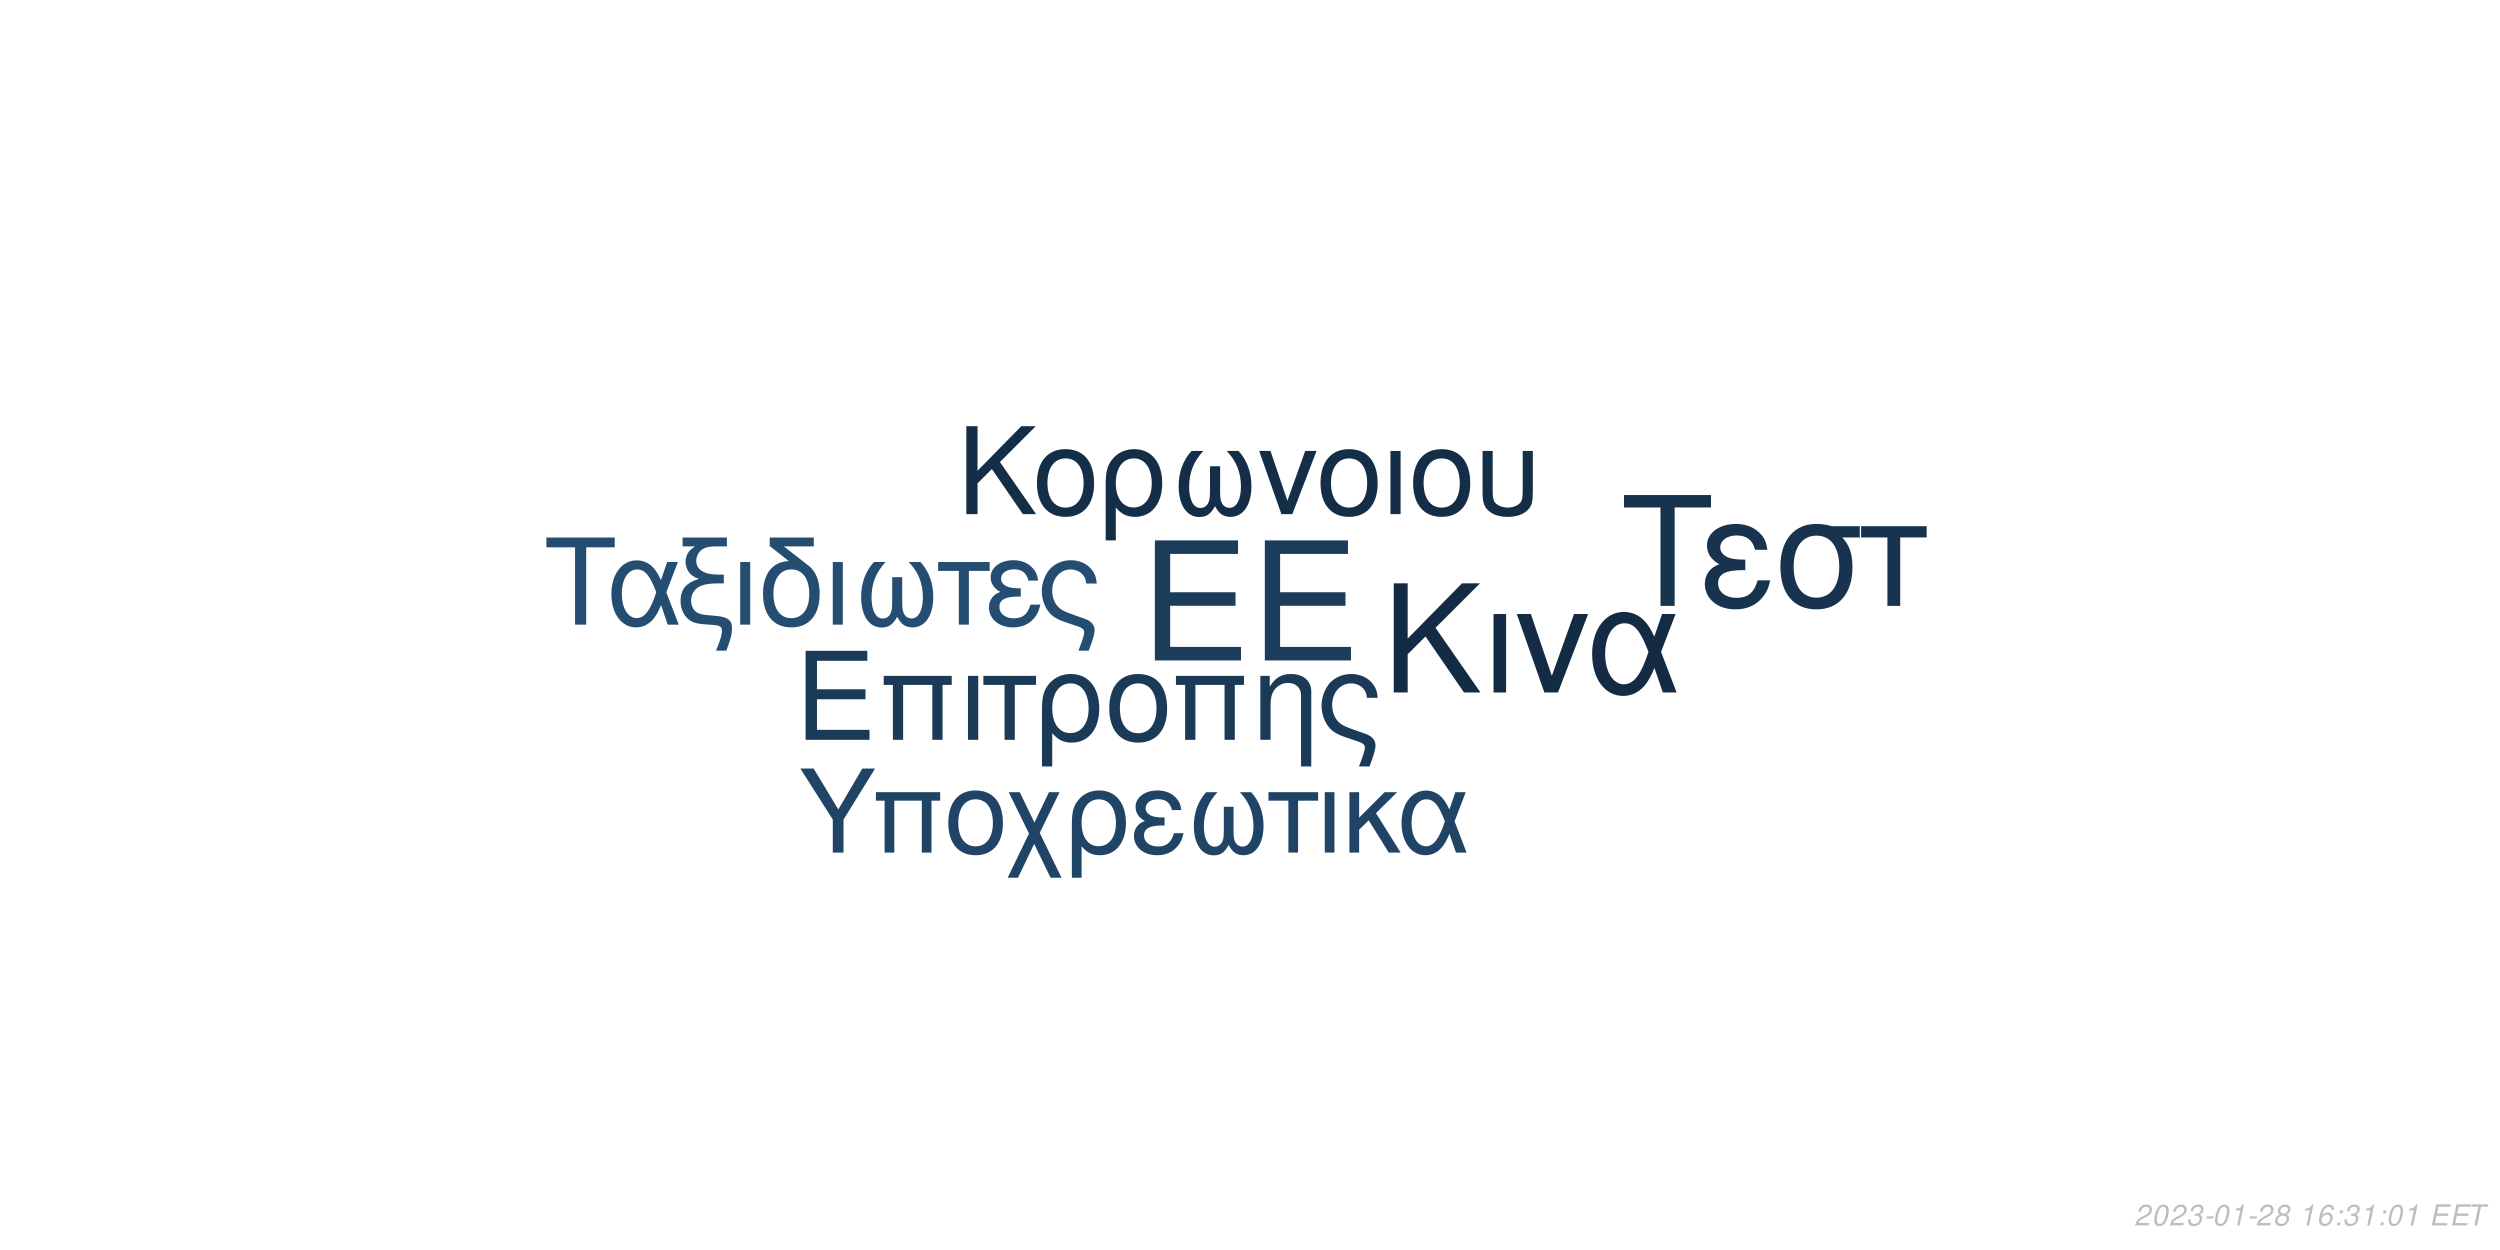
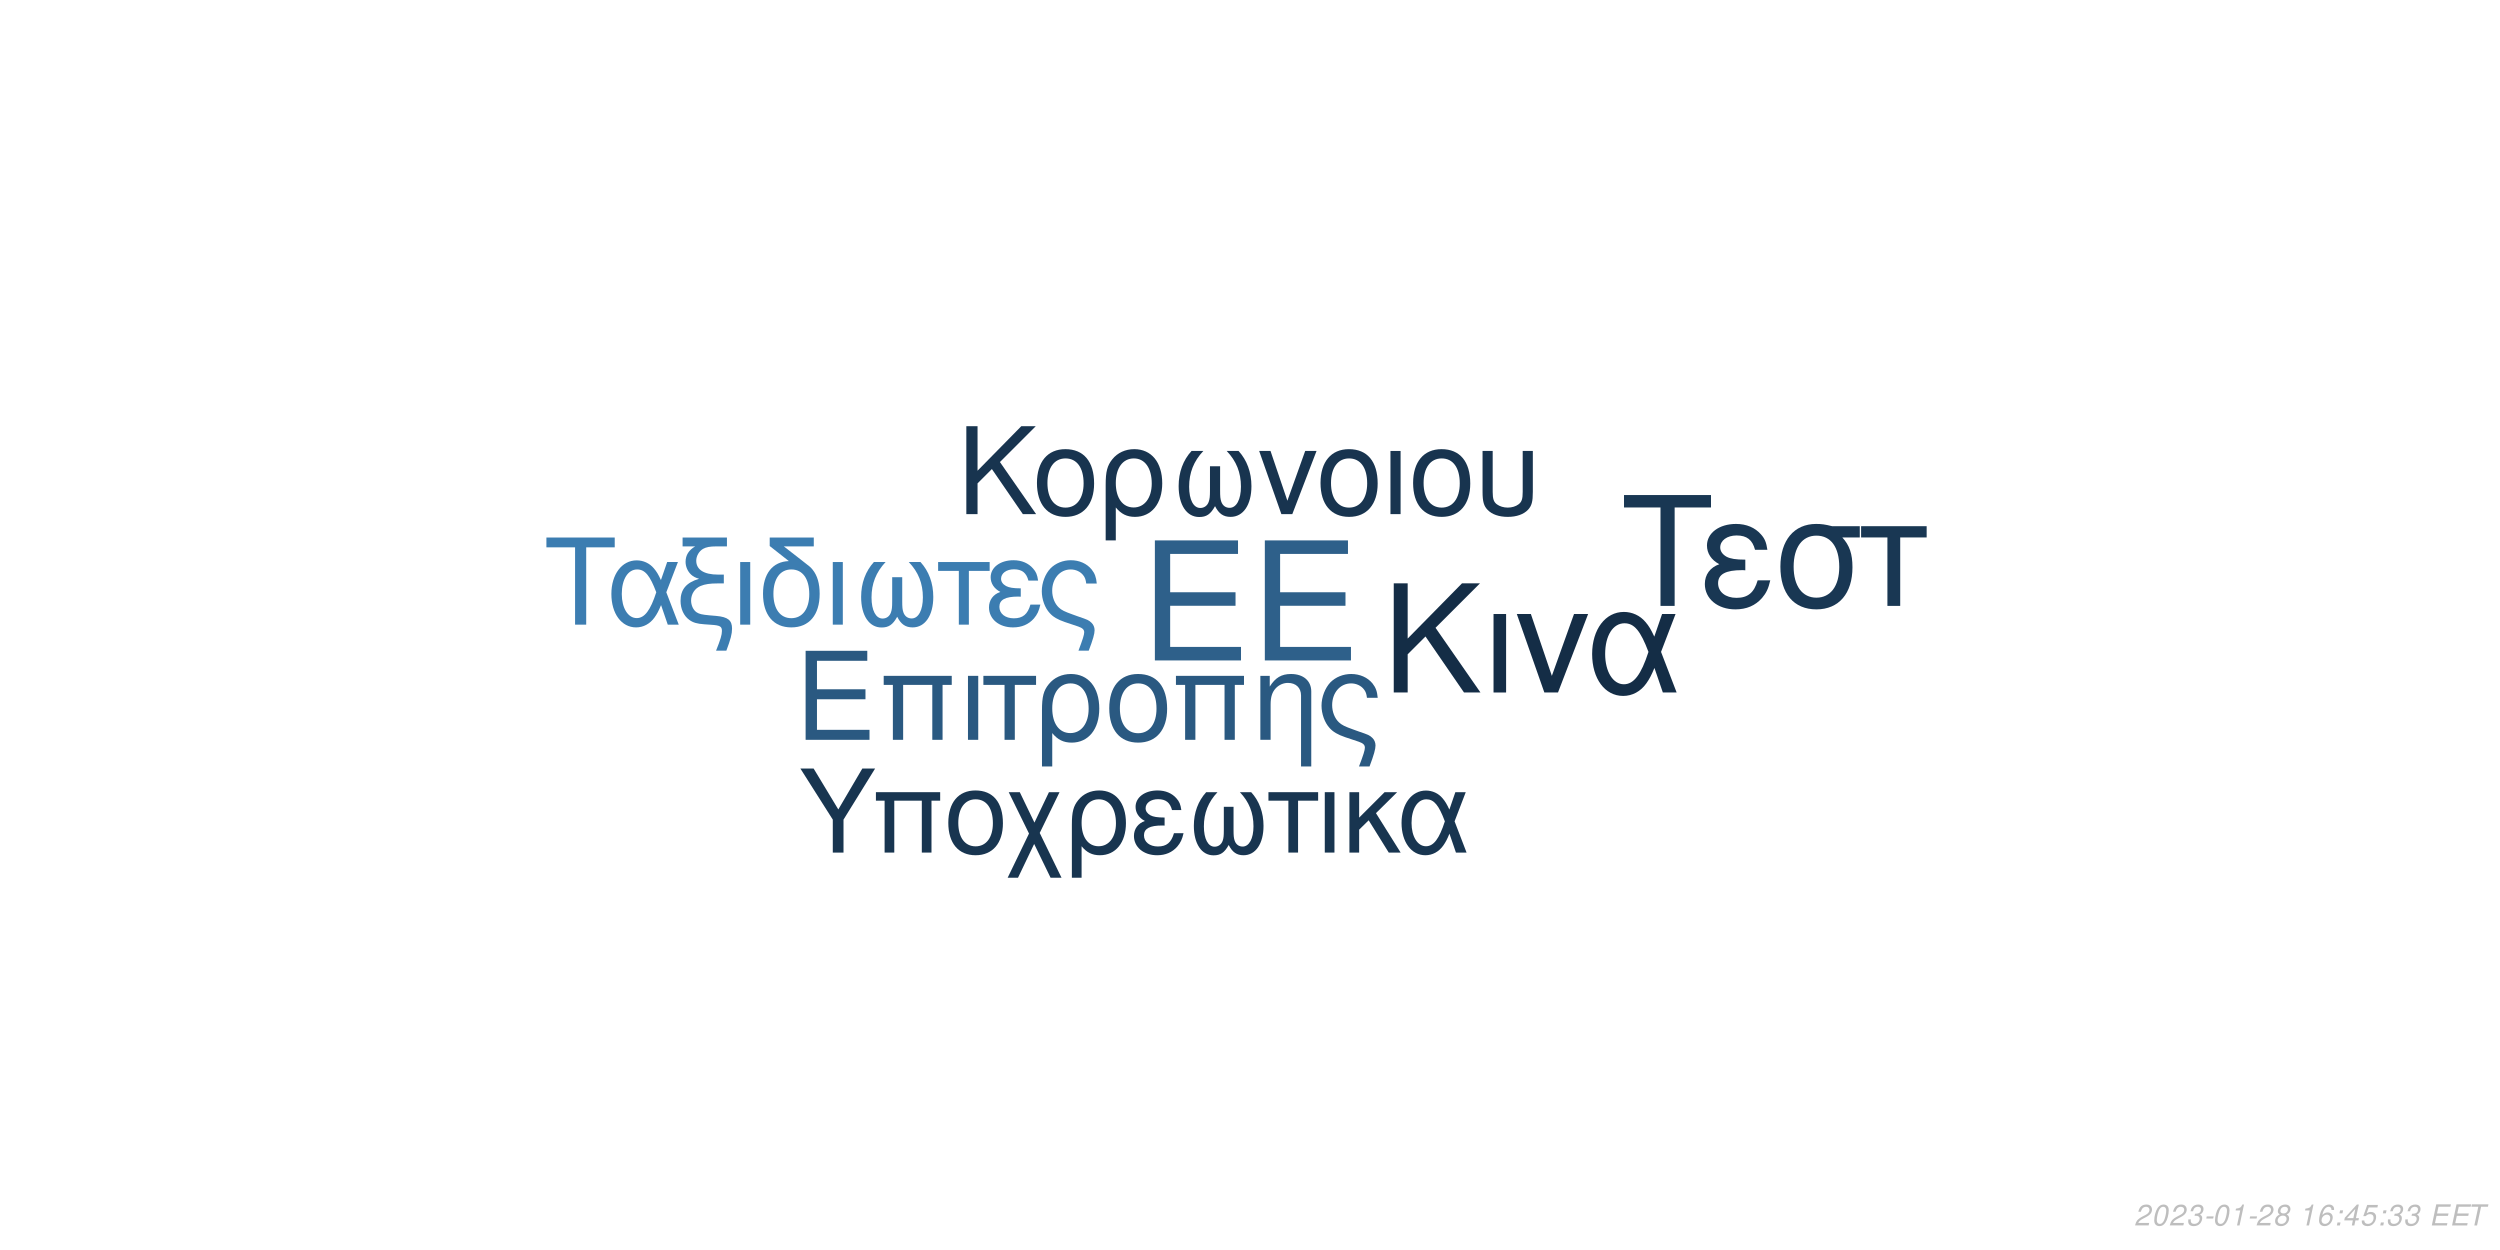
<svg xmlns="http://www.w3.org/2000/svg" xmlns:xlink="http://www.w3.org/1999/xlink" width="864pt" height="432pt" viewBox="0 0 864 432" version="1.1">
  <defs>
    <g>
      <symbol overflow="visible" id="glyph0-0">
        <path style="stroke:none;" d="" />
      </symbol>
      <symbol overflow="visible" id="glyph0-1">
        <path style="stroke:none;" d="M 10.406 -18.891 L 33 -18.891 L 33 -23.562 L 10.406 -23.562 L 10.406 -36.812 L 33.859 -36.812 L 33.859 -41.484 L 5.125 -41.484 L 5.125 0 L 34.891 0 L 34.891 -4.672 L 10.406 -4.672 Z M 10.406 -18.891 " />
      </symbol>
      <symbol overflow="visible" id="glyph1-0">
        <path style="stroke:none;" d="" />
      </symbol>
      <symbol overflow="visible" id="glyph1-1">
        <path style="stroke:none;" d="M 7.719 -14.016 L 24.484 -14.016 L 24.484 -17.469 L 7.719 -17.469 L 7.719 -27.312 L 25.109 -27.312 L 25.109 -30.766 L 3.797 -30.766 L 3.797 0 L 25.875 0 L 25.875 -3.453 L 7.719 -3.453 Z M 7.719 -14.016 " />
      </symbol>
      <symbol overflow="visible" id="glyph1-2">
        <path style="stroke:none;" d="M 26.297 -22.109 L 2.781 -22.109 L 2.781 -18.984 L 5.953 -18.984 L 5.953 0 L 9.5 0 L 9.5 -18.984 L 19.578 -18.984 L 19.578 0 L 23.125 0 L 23.125 -18.984 L 26.297 -18.984 Z M 26.297 -22.109 " />
      </symbol>
      <symbol overflow="visible" id="glyph1-3">
        <path style="stroke:none;" d="M 2.906 0 L 6.453 0 L 6.453 -22.109 L 2.906 -22.109 Z M 2.906 0 " />
      </symbol>
      <symbol overflow="visible" id="glyph1-4">
        <path style="stroke:none;" d="M 6.547 0 L 10.094 0 L 10.094 -18.984 L 17.438 -18.984 L 17.438 -22.109 L -0.766 -22.109 L -0.766 -18.984 L 6.547 -18.984 Z M 6.547 0 " />
      </symbol>
      <symbol overflow="visible" id="glyph1-5">
        <path style="stroke:none;" d="M 2.484 9.203 L 6.031 9.203 L 6.031 -2.328 C 7.891 -0.047 9.922 0.969 12.75 0.969 C 18.531 0.969 22.281 -3.672 22.281 -10.797 C 22.281 -18.141 18.484 -22.75 12.484 -22.75 C 9.375 -22.75 6.625 -21.484 4.812 -19.203 C 3.031 -17.016 2.484 -14.891 2.484 -10.25 Z M 12.359 -19.5 C 16.203 -19.5 18.609 -16.125 18.609 -10.719 C 18.609 -5.656 16.078 -2.328 12.281 -2.328 C 8.438 -2.328 6.031 -5.609 6.031 -10.891 C 6.031 -16.156 8.484 -19.5 12.359 -19.5 Z M 12.359 -19.5 " />
      </symbol>
      <symbol overflow="visible" id="glyph1-6">
        <path style="stroke:none;" d="M 11.688 -22.75 C 5.438 -22.75 1.734 -18.312 1.734 -10.891 C 1.734 -3.422 5.438 0.969 11.734 0.969 C 17.984 0.969 21.734 -3.453 21.734 -10.719 C 21.734 -18.406 18.109 -22.75 11.688 -22.75 Z M 11.734 -19.5 C 15.703 -19.5 18.062 -16.25 18.062 -10.766 C 18.062 -5.531 15.609 -2.281 11.734 -2.281 C 7.812 -2.281 5.406 -5.531 5.406 -10.891 C 5.406 -16.25 7.812 -19.5 11.734 -19.5 Z M 11.734 -19.5 " />
      </symbol>
      <symbol overflow="visible" id="glyph1-7">
        <path style="stroke:none;" d="M 2.953 -22.109 L 2.953 0 L 6.5 0 L 6.5 -12.203 C 6.5 -14.859 7.047 -16.5 8.312 -17.859 C 9.453 -19.031 10.938 -19.672 12.484 -19.672 C 15.234 -19.672 17.016 -17.984 17.016 -15.312 L 17.016 9.203 L 20.547 9.203 L 20.547 -16.719 C 20.547 -20.391 17.812 -22.75 13.547 -22.75 C 10.25 -22.75 8.141 -21.484 6.203 -18.406 L 6.203 -22.109 Z M 2.953 -22.109 " />
      </symbol>
      <symbol overflow="visible" id="glyph1-8">
        <path style="stroke:none;" d="M 17.688 9.203 C 19.203 5.188 19.75 3.203 19.75 1.938 C 19.75 0.922 19.328 -0.047 18.656 -0.672 C 17.641 -1.609 17.469 -1.688 13.891 -2.906 L 11.984 -3.594 C 9.156 -4.594 8.062 -5.156 7.125 -6.031 C 5.656 -7.391 4.766 -9.672 4.766 -11.984 C 4.766 -16.297 7.547 -19.5 11.312 -19.5 C 13.125 -19.5 14.812 -18.703 15.781 -17.391 C 16.375 -16.625 16.625 -15.906 16.797 -14.516 L 20.516 -14.516 C 20.297 -16.844 19.828 -18.062 18.703 -19.5 C 17.016 -21.562 14.344 -22.75 11.359 -22.75 C 8.562 -22.75 6 -21.688 4.172 -19.875 C 2.328 -17.938 1.094 -14.766 1.094 -11.812 C 1.094 -8.953 2.188 -5.906 3.922 -4.047 C 5.156 -2.703 6.672 -1.812 9.25 -0.922 L 14.016 0.672 C 15.484 1.188 16.078 1.766 16.078 2.703 C 16.078 3.594 15.578 5.188 14.047 9.203 Z M 17.688 9.203 " />
      </symbol>
      <symbol overflow="visible" id="glyph2-0">
        <path style="stroke:none;" d="" />
      </symbol>
      <symbol overflow="visible" id="glyph2-1">
        <path style="stroke:none;" d="M 8.906 -13.203 L 15.062 -19.359 L 28.375 0 L 34.062 0 L 18.531 -22.359 L 33.906 -37.734 L 27.688 -37.734 L 8.906 -18.641 L 8.906 -37.734 L 4.094 -37.734 L 4.094 0 L 8.906 0 Z M 8.906 -13.203 " />
      </symbol>
      <symbol overflow="visible" id="glyph2-2">
        <path style="stroke:none;" d="M 3.578 0 L 7.922 0 L 7.922 -27.125 L 3.578 -27.125 Z M 3.578 0 " />
      </symbol>
      <symbol overflow="visible" id="glyph2-3">
        <path style="stroke:none;" d="M 14.859 0 L 25.266 -27.125 L 20.391 -27.125 L 12.734 -5.75 L 5.484 -27.125 L 0.625 -27.125 L 10.141 0 Z M 14.859 0 " />
      </symbol>
      <symbol overflow="visible" id="glyph2-4">
        <path style="stroke:none;" d="M 30.484 -27.125 L 25.828 -27.125 L 23.141 -19.312 C 21.953 -21.844 21.281 -22.984 20.078 -24.375 C 18.219 -26.609 15.484 -27.844 12.625 -27.844 C 6.219 -27.844 1.656 -21.797 1.656 -13.297 C 1.656 -4.766 6.062 1.188 12.375 1.188 C 15.531 1.188 18.422 -0.359 20.391 -3.156 C 21.484 -4.703 22.109 -5.906 23.188 -8.484 L 26.094 0 L 30.859 0 L 25.469 -14.031 Z M 21.125 -14.031 C 18.578 -6.156 16.047 -2.844 12.625 -2.844 C 8.859 -2.844 6.156 -7.203 6.156 -13.297 C 6.156 -19.672 8.859 -23.922 12.844 -23.922 C 16.203 -23.922 18.375 -21.328 21.125 -14.031 Z M 21.125 -14.031 " />
      </symbol>
      <symbol overflow="visible" id="glyph3-0">
        <path style="stroke:none;" d="" />
      </symbol>
      <symbol overflow="visible" id="glyph3-1">
        <path style="stroke:none;" d="M 7.172 -10.625 L 12.125 -15.578 L 22.828 0 L 27.406 0 L 14.906 -18 L 27.281 -30.375 L 22.281 -30.375 L 7.172 -15 L 7.172 -30.375 L 3.297 -30.375 L 3.297 0 L 7.172 0 Z M 7.172 -10.625 " />
      </symbol>
      <symbol overflow="visible" id="glyph3-2">
        <path style="stroke:none;" d="M 11.531 -22.453 C 5.375 -22.453 1.703 -18.078 1.703 -10.75 C 1.703 -3.375 5.375 0.953 11.578 0.953 C 17.75 0.953 21.453 -3.422 21.453 -10.578 C 21.453 -18.156 17.875 -22.453 11.531 -22.453 Z M 11.578 -19.25 C 15.5 -19.25 17.828 -16.031 17.828 -10.625 C 17.828 -5.453 15.406 -2.25 11.578 -2.25 C 7.703 -2.25 5.328 -5.453 5.328 -10.75 C 5.328 -16.031 7.703 -19.25 11.578 -19.25 Z M 11.578 -19.25 " />
      </symbol>
      <symbol overflow="visible" id="glyph3-3">
        <path style="stroke:none;" d="M 2.453 9.078 L 5.953 9.078 L 5.953 -2.297 C 7.797 -0.047 9.797 0.953 12.578 0.953 C 18.281 0.953 22 -3.625 22 -10.656 C 22 -17.906 18.25 -22.453 12.328 -22.453 C 9.25 -22.453 6.547 -21.203 4.75 -18.953 C 3 -16.781 2.453 -14.703 2.453 -10.125 Z M 12.203 -19.25 C 16 -19.25 18.375 -15.906 18.375 -10.578 C 18.375 -5.578 15.875 -2.297 12.125 -2.297 C 8.328 -2.297 5.953 -5.547 5.953 -10.75 C 5.953 -15.953 8.375 -19.25 12.203 -19.25 Z M 12.203 -19.25 " />
      </symbol>
      <symbol overflow="visible" id="glyph3-4">
        <path style="stroke:none;" d="M 14.5 -16.531 L 14.5 -8.203 C 14.5 -6.047 14.406 -5.25 14.078 -4.297 C 13.625 -2.922 12.5 -2.125 11.156 -2.125 C 8.797 -2.125 7.297 -4.953 7.297 -9.453 C 7.297 -14.328 8.875 -18.281 12.203 -21.828 L 8.125 -21.828 C 5.203 -18.625 3.672 -14.453 3.672 -9.672 C 3.672 -3.172 6.453 1 10.781 1 C 13.281 1 14.703 0.047 16.25 -2.75 C 17.578 -0.125 19.156 0.953 21.625 0.953 C 26 0.953 28.828 -3.203 28.828 -9.672 C 28.828 -14.453 27.281 -18.656 24.375 -21.828 L 20.281 -21.828 C 23.625 -18.328 25.203 -14.375 25.203 -9.5 C 25.203 -5.047 23.656 -2.172 21.281 -2.172 C 19.906 -2.172 18.875 -2.953 18.406 -4.297 C 18.078 -5.25 18 -6.078 18 -8.203 L 18 -16.531 Z M 14.5 -16.531 " />
      </symbol>
      <symbol overflow="visible" id="glyph3-5">
        <path style="stroke:none;" d="M 11.953 0 L 20.328 -21.828 L 16.406 -21.828 L 10.25 -4.625 L 4.422 -21.828 L 0.5 -21.828 L 8.172 0 Z M 11.953 0 " />
      </symbol>
      <symbol overflow="visible" id="glyph3-6">
        <path style="stroke:none;" d="M 2.875 0 L 6.375 0 L 6.375 -21.828 L 2.875 -21.828 Z M 2.875 0 " />
      </symbol>
      <symbol overflow="visible" id="glyph3-7">
        <path style="stroke:none;" d="M 2.703 -21.828 L 2.703 -7.703 C 2.703 -4.297 3.172 -2.75 4.5 -1.422 C 6 0.125 8.453 0.953 11.406 0.953 C 14.453 0.953 16.906 0.078 18.406 -1.5 C 19.703 -2.875 20.078 -4.328 20.078 -7.703 L 20.078 -21.828 L 16.578 -21.828 L 16.578 -7.703 C 16.578 -5.25 16.25 -4.203 15.125 -3.375 C 14.203 -2.672 12.828 -2.25 11.406 -2.25 C 10 -2.25 8.625 -2.672 7.672 -3.375 C 6.578 -4.172 6.203 -5.25 6.203 -7.703 L 6.203 -21.828 Z M 2.703 -21.828 " />
      </symbol>
      <symbol overflow="visible" id="glyph4-0">
        <path style="stroke:none;" d="" />
      </symbol>
      <symbol overflow="visible" id="glyph4-1">
        <path style="stroke:none;" d="M 14.625 -26.719 L 24.484 -26.719 L 24.484 -30.109 L 0.875 -30.109 L 0.875 -26.719 L 10.781 -26.719 L 10.781 0 L 14.625 0 Z M 14.625 -26.719 " />
      </symbol>
      <symbol overflow="visible" id="glyph4-2">
        <path style="stroke:none;" d="M 24.328 -21.641 L 20.609 -21.641 L 18.453 -15.406 C 17.516 -17.422 16.969 -18.328 16.016 -19.453 C 14.531 -21.234 12.344 -22.219 10.078 -22.219 C 4.953 -22.219 1.328 -17.391 1.328 -10.609 C 1.328 -3.797 4.828 0.953 9.875 0.953 C 12.391 0.953 14.703 -0.297 16.266 -2.516 C 17.141 -3.766 17.641 -4.703 18.5 -6.766 L 20.812 0 L 24.609 0 L 20.312 -11.188 Z M 16.844 -11.188 C 14.828 -4.922 12.797 -2.266 10.078 -2.266 C 7.062 -2.266 4.922 -5.734 4.922 -10.609 C 4.922 -15.688 7.062 -19.078 10.234 -19.078 C 12.922 -19.078 14.656 -17.016 16.844 -11.188 Z M 16.844 -11.188 " />
      </symbol>
      <symbol overflow="visible" id="glyph4-3">
        <path style="stroke:none;" d="M 1.938 -27.047 L 6.281 -27.047 C 4.094 -25.766 2.969 -24 2.969 -21.719 C 2.969 -20.078 3.672 -18.422 4.875 -17.297 C 5.656 -16.594 6.281 -16.266 7.641 -15.859 C 3.219 -14.531 1.234 -12.188 1.234 -8.219 C 1.234 -5.453 2.359 -3.016 4.25 -1.656 C 5.531 -0.703 6.938 -0.297 9.453 -0.125 L 11.859 0.047 C 14.906 0.25 15.531 0.625 15.531 2.188 C 15.531 3.516 15.078 5.078 13.5 9 L 17.062 9 C 18.547 5.031 19.031 3.219 19.031 1.359 C 19.031 -1.484 17.641 -2.641 13.594 -3.016 L 11.234 -3.219 C 8.594 -3.469 7.719 -3.672 6.812 -4.25 C 5.656 -5 4.875 -6.656 4.875 -8.344 C 4.875 -10.578 6.156 -12.547 8.172 -13.375 C 9.703 -14 11.391 -14.25 14.078 -14.25 L 16.188 -14.25 L 16.188 -17.297 L 14.203 -17.297 C 9.328 -17.297 6.656 -19 6.656 -22.094 C 6.656 -23.703 7.594 -25.359 9 -26.188 C 10.078 -26.797 11.391 -27.047 13.594 -27.047 L 17.266 -27.047 L 17.266 -30.109 L 1.938 -30.109 Z M 1.938 -27.047 " />
      </symbol>
      <symbol overflow="visible" id="glyph4-4">
        <path style="stroke:none;" d="M 2.844 0 L 6.312 0 L 6.312 -21.641 L 2.844 -21.641 Z M 2.844 0 " />
      </symbol>
      <symbol overflow="visible" id="glyph4-5">
        <path style="stroke:none;" d="M 10.656 -21.969 C 5.031 -21.766 1.734 -17.594 1.734 -10.656 C 1.734 -3.344 5.375 0.953 11.516 0.953 C 17.672 0.953 21.312 -3.344 21.312 -10.656 C 21.312 -14.203 20.531 -16.938 18.875 -19 C 18.172 -19.859 17.922 -20.078 15.031 -22.297 L 8.922 -27.047 L 19.281 -27.047 L 19.281 -30.109 L 4.047 -30.109 L 4.047 -27.172 Z M 11.516 -19.078 C 15.406 -19.078 17.719 -15.906 17.719 -10.531 C 17.719 -5.406 15.328 -2.234 11.516 -2.234 C 7.688 -2.234 5.328 -5.406 5.328 -10.656 C 5.328 -15.906 7.688 -19.078 11.516 -19.078 Z M 11.516 -19.078 " />
      </symbol>
      <symbol overflow="visible" id="glyph4-6">
        <path style="stroke:none;" d="M 14.375 -16.391 L 14.375 -8.141 C 14.375 -5.984 14.281 -5.203 13.953 -4.25 C 13.5 -2.891 12.391 -2.109 11.062 -2.109 C 8.719 -2.109 7.234 -4.922 7.234 -9.375 C 7.234 -14.203 8.797 -18.125 12.094 -21.641 L 8.047 -21.641 C 5.156 -18.453 3.641 -14.328 3.641 -9.578 C 3.641 -3.141 6.406 0.984 10.703 0.984 C 13.172 0.984 14.578 0.047 16.109 -2.719 C 17.422 -0.125 19 0.953 21.438 0.953 C 25.766 0.953 28.578 -3.188 28.578 -9.578 C 28.578 -14.328 27.047 -18.5 24.156 -21.641 L 20.109 -21.641 C 23.422 -18.172 24.984 -14.25 24.984 -9.422 C 24.984 -5 23.453 -2.141 21.109 -2.141 C 19.734 -2.141 18.703 -2.938 18.25 -4.25 C 17.922 -5.203 17.844 -6.031 17.844 -8.141 L 17.844 -16.391 Z M 14.375 -16.391 " />
      </symbol>
      <symbol overflow="visible" id="glyph4-7">
        <path style="stroke:none;" d="M 6.406 0 L 9.875 0 L 9.875 -18.578 L 17.062 -18.578 L 17.062 -21.641 L -0.75 -21.641 L -0.75 -18.578 L 6.406 -18.578 Z M 6.406 0 " />
      </symbol>
      <symbol overflow="visible" id="glyph4-8">
        <path style="stroke:none;" d="M 11.812 -12.547 C 9.203 -12.547 7.766 -12.797 6.734 -13.344 C 5.609 -13.953 5 -14.859 5 -15.859 C 5 -17.75 6.859 -19.125 9.453 -19.125 C 12.219 -19.125 13.75 -17.922 14.453 -15.234 L 17.797 -15.234 C 17.516 -17.266 17.094 -18.25 16.062 -19.406 C 14.453 -21.266 12.094 -22.266 9.297 -22.266 C 4.703 -22.266 1.406 -19.781 1.406 -16.391 C 1.406 -14.281 2.562 -12.469 4.75 -11.312 C 2.266 -10.453 0.828 -8.5 0.828 -5.953 C 0.828 -1.938 4.297 0.953 9.125 0.953 C 12.141 0.953 14.531 -0.078 16.359 -2.141 C 17.516 -3.516 18.094 -4.703 18.578 -6.938 L 15.156 -6.938 C 14.203 -3.594 12.516 -2.188 9.422 -2.188 C 6.438 -2.188 4.422 -3.797 4.422 -6.156 C 4.422 -8.594 6.438 -9.703 10.938 -9.703 C 11.062 -9.703 11.438 -9.703 11.812 -9.656 Z M 11.812 -12.547 " />
      </symbol>
      <symbol overflow="visible" id="glyph4-9">
        <path style="stroke:none;" d="M 17.297 9 C 18.797 5.078 19.328 3.141 19.328 1.906 C 19.328 0.906 18.906 -0.047 18.25 -0.656 C 17.266 -1.562 17.094 -1.656 13.594 -2.844 L 11.734 -3.516 C 8.969 -4.5 7.891 -5.031 6.984 -5.906 C 5.531 -7.234 4.672 -9.453 4.672 -11.734 C 4.672 -15.938 7.391 -19.078 11.062 -19.078 C 12.844 -19.078 14.5 -18.297 15.438 -17.016 C 16.016 -16.266 16.266 -15.562 16.438 -14.203 L 20.078 -14.203 C 19.859 -16.484 19.406 -17.672 18.297 -19.078 C 16.641 -21.109 14.047 -22.266 11.109 -22.266 C 8.391 -22.266 5.859 -21.234 4.094 -19.453 C 2.266 -17.547 1.078 -14.453 1.078 -11.562 C 1.078 -8.75 2.141 -5.781 3.844 -3.969 C 5.031 -2.641 6.531 -1.781 9.047 -0.906 L 13.703 0.656 C 15.156 1.156 15.734 1.734 15.734 2.641 C 15.734 3.516 15.234 5.078 13.75 9 Z M 17.297 9 " />
      </symbol>
      <symbol overflow="visible" id="glyph5-0">
        <path style="stroke:none;" d="" />
      </symbol>
      <symbol overflow="visible" id="glyph5-1">
        <path style="stroke:none;" d="M 18.609 -34.016 L 31.172 -34.016 L 31.172 -38.312 L 1.109 -38.312 L 1.109 -34.016 L 13.719 -34.016 L 13.719 0 L 18.609 0 Z M 18.609 -34.016 " />
      </symbol>
      <symbol overflow="visible" id="glyph5-2">
        <path style="stroke:none;" d="M 15.031 -15.984 C 11.719 -15.984 9.875 -16.297 8.562 -16.984 C 7.156 -17.766 6.359 -18.922 6.359 -20.188 C 6.359 -22.609 8.719 -24.344 12.031 -24.344 C 15.562 -24.344 17.5 -22.812 18.391 -19.391 L 22.656 -19.391 C 22.281 -21.969 21.766 -23.234 20.453 -24.703 C 18.391 -27.062 15.406 -28.328 11.828 -28.328 C 5.984 -28.328 1.781 -25.172 1.781 -20.875 C 1.781 -18.188 3.266 -15.875 6.047 -14.406 C 2.891 -13.297 1.047 -10.828 1.047 -7.562 C 1.047 -2.469 5.469 1.203 11.609 1.203 C 15.453 1.203 18.5 -0.109 20.812 -2.734 C 22.281 -4.469 23.016 -5.984 23.656 -8.828 L 19.297 -8.828 C 18.078 -4.578 15.922 -2.781 11.984 -2.781 C 8.203 -2.781 5.625 -4.828 5.625 -7.828 C 5.625 -10.938 8.203 -12.359 13.922 -12.359 C 14.094 -12.359 14.562 -12.359 15.031 -12.297 Z M 15.031 -15.984 " />
      </symbol>
      <symbol overflow="visible" id="glyph5-3">
        <path style="stroke:none;" d="M 30.594 -27.547 L 21.031 -27.547 C 18.547 -28.172 17.344 -28.328 15.5 -28.328 C 7.891 -28.328 3.156 -22.656 3.156 -13.562 C 3.156 -4.25 7.781 1.203 15.609 1.203 C 23.391 1.203 28.062 -4.312 28.062 -13.344 C 28.062 -17.969 27.062 -20.922 24.547 -23.656 L 30.594 -23.656 Z M 15.609 -24.281 C 20.609 -24.281 23.5 -20.297 23.5 -13.453 C 23.5 -6.891 20.5 -2.844 15.609 -2.844 C 10.719 -2.844 7.734 -6.891 7.734 -13.562 C 7.734 -20.234 10.719 -24.281 15.609 -24.281 Z M 15.609 -24.281 " />
      </symbol>
      <symbol overflow="visible" id="glyph5-4">
        <path style="stroke:none;" d="M 8.141 0 L 12.562 0 L 12.562 -23.656 L 21.703 -23.656 L 21.703 -27.547 L -0.953 -27.547 L -0.953 -23.656 L 8.141 -23.656 Z M 8.141 0 " />
      </symbol>
      <symbol overflow="visible" id="glyph6-0">
        <path style="stroke:none;" d="" />
      </symbol>
      <symbol overflow="visible" id="glyph6-1">
        <path style="stroke:none;" d="M 15.422 -11.391 L 26.344 -29.047 L 21.922 -29.047 L 13.625 -14.906 L 5.094 -29.047 L 0.516 -29.047 L 11.719 -11.391 L 11.719 0 L 15.422 0 Z M 15.422 -11.391 " />
      </symbol>
      <symbol overflow="visible" id="glyph6-2">
        <path style="stroke:none;" d="M 24.828 -20.875 L 2.625 -20.875 L 2.625 -17.938 L 5.625 -17.938 L 5.625 0 L 8.969 0 L 8.969 -17.938 L 18.484 -17.938 L 18.484 0 L 21.828 0 L 21.828 -17.938 L 24.828 -17.938 Z M 24.828 -20.875 " />
      </symbol>
      <symbol overflow="visible" id="glyph6-3">
        <path style="stroke:none;" d="M 11.031 -21.469 C 5.141 -21.469 1.641 -17.297 1.641 -10.281 C 1.641 -3.234 5.141 0.922 11.078 0.922 C 16.969 0.922 20.516 -3.266 20.516 -10.125 C 20.516 -17.375 17.094 -21.469 11.031 -21.469 Z M 11.078 -18.406 C 14.828 -18.406 17.047 -15.344 17.047 -10.156 C 17.047 -5.219 14.75 -2.156 11.078 -2.156 C 7.375 -2.156 5.094 -5.219 5.094 -10.281 C 5.094 -15.344 7.375 -18.406 11.078 -18.406 Z M 11.078 -18.406 " />
      </symbol>
      <symbol overflow="visible" id="glyph6-4">
        <path style="stroke:none;" d="M 10.406 -10.359 L 5.344 -20.875 L 1.516 -20.875 L 8.531 -6.578 L 1.156 8.688 L 4.734 8.688 L 10.312 -2.984 L 15.984 8.688 L 19.766 8.688 L 12.234 -6.781 L 19.078 -20.875 L 15.422 -20.875 Z M 10.406 -10.359 " />
      </symbol>
      <symbol overflow="visible" id="glyph6-5">
        <path style="stroke:none;" d="M 2.344 8.688 L 5.703 8.688 L 5.703 -2.188 C 7.453 -0.047 9.359 0.922 12.031 0.922 C 17.484 0.922 21.031 -3.469 21.031 -10.203 C 21.031 -17.141 17.453 -21.469 11.797 -21.469 C 8.844 -21.469 6.25 -20.281 4.547 -18.125 C 2.875 -16.062 2.344 -14.062 2.344 -9.688 Z M 11.672 -18.406 C 15.297 -18.406 17.578 -15.219 17.578 -10.125 C 17.578 -5.344 15.188 -2.188 11.594 -2.188 C 7.969 -2.188 5.703 -5.297 5.703 -10.281 C 5.703 -15.266 8.016 -18.406 11.672 -18.406 Z M 11.672 -18.406 " />
      </symbol>
      <symbol overflow="visible" id="glyph6-6">
        <path style="stroke:none;" d="M 11.391 -12.109 C 8.891 -12.109 7.484 -12.359 6.5 -12.875 C 5.422 -13.469 4.828 -14.344 4.828 -15.297 C 4.828 -17.141 6.609 -18.453 9.125 -18.453 C 11.797 -18.453 13.266 -17.297 13.953 -14.703 L 17.172 -14.703 C 16.891 -16.656 16.5 -17.609 15.5 -18.734 C 13.953 -20.516 11.672 -21.469 8.969 -21.469 C 4.547 -21.469 1.359 -19.078 1.359 -15.812 C 1.359 -13.781 2.469 -12.031 4.578 -10.922 C 2.188 -10.078 0.797 -8.203 0.797 -5.734 C 0.797 -1.875 4.141 0.922 8.812 0.922 C 11.719 0.922 14.031 -0.078 15.781 -2.078 C 16.891 -3.391 17.453 -4.547 17.938 -6.688 L 14.625 -6.688 C 13.703 -3.469 12.078 -2.109 9.078 -2.109 C 6.219 -2.109 4.266 -3.672 4.266 -5.938 C 4.266 -8.281 6.219 -9.359 10.562 -9.359 C 10.672 -9.359 11.031 -9.359 11.391 -9.328 Z M 11.391 -12.109 " />
      </symbol>
      <symbol overflow="visible" id="glyph6-7">
        <path style="stroke:none;" d="M 13.859 -15.812 L 13.859 -7.844 C 13.859 -5.781 13.781 -5.016 13.469 -4.109 C 13.031 -2.797 11.953 -2.031 10.672 -2.031 C 8.406 -2.031 6.969 -4.734 6.969 -9.047 C 6.969 -13.703 8.484 -17.484 11.672 -20.875 L 7.766 -20.875 C 4.984 -17.812 3.5 -13.828 3.5 -9.25 C 3.5 -3.031 6.172 0.953 10.312 0.953 C 12.703 0.953 14.062 0.047 15.547 -2.625 C 16.812 -0.125 18.328 0.922 20.672 0.922 C 24.859 0.922 27.578 -3.062 27.578 -9.25 C 27.578 -13.828 26.094 -17.844 23.312 -20.875 L 19.406 -20.875 C 22.594 -17.531 24.109 -13.75 24.109 -9.078 C 24.109 -4.828 22.625 -2.078 20.359 -2.078 C 19.047 -2.078 18.047 -2.828 17.609 -4.109 C 17.297 -5.016 17.219 -5.812 17.219 -7.844 L 17.219 -15.812 Z M 13.859 -15.812 " />
      </symbol>
      <symbol overflow="visible" id="glyph6-8">
        <path style="stroke:none;" d="M 6.172 0 L 9.516 0 L 9.516 -17.938 L 16.453 -17.938 L 16.453 -20.875 L -0.719 -20.875 L -0.719 -17.938 L 6.172 -17.938 Z M 6.172 0 " />
      </symbol>
      <symbol overflow="visible" id="glyph6-9">
        <path style="stroke:none;" d="M 2.75 0 L 6.094 0 L 6.094 -20.875 L 2.75 -20.875 Z M 2.75 0 " />
      </symbol>
      <symbol overflow="visible" id="glyph6-10">
        <path style="stroke:none;" d="M 5.625 -12.078 L 5.625 -20.875 L 2.266 -20.875 L 2.266 0 L 5.625 0 L 5.625 -7.922 L 8.922 -11.156 L 15.859 0 L 19.969 0 L 11.438 -13.625 L 18.766 -20.875 L 14.422 -20.875 Z M 5.625 -12.078 " />
      </symbol>
      <symbol overflow="visible" id="glyph6-11">
        <path style="stroke:none;" d="M 23.469 -20.875 L 19.875 -20.875 L 17.812 -14.859 C 16.891 -16.812 16.375 -17.688 15.453 -18.766 C 14.031 -20.484 11.906 -21.438 9.719 -21.438 C 4.781 -21.438 1.281 -16.781 1.281 -10.234 C 1.281 -3.672 4.656 0.922 9.516 0.922 C 11.953 0.922 14.188 -0.281 15.703 -2.438 C 16.531 -3.625 17.016 -4.547 17.844 -6.531 L 20.078 0 L 23.75 0 L 19.609 -10.797 Z M 16.25 -10.797 C 14.297 -4.734 12.359 -2.188 9.719 -2.188 C 6.812 -2.188 4.734 -5.531 4.734 -10.234 C 4.734 -15.141 6.812 -18.406 9.875 -18.406 C 12.469 -18.406 14.141 -16.422 16.25 -10.797 Z M 16.25 -10.797 " />
      </symbol>
      <symbol overflow="visible" id="glyph7-0">
        <path style="stroke:none;" d="" />
      </symbol>
      <symbol overflow="visible" id="glyph7-1">
        <path style="stroke:none;" d="M 5.234 -0.875 L 1.469 -0.875 C 1.625 -1.359 2.188 -1.875 3.109 -2.344 L 4.234 -2.938 C 5.125 -3.406 5.656 -3.875 5.969 -4.484 C 6.125 -4.797 6.219 -5.156 6.219 -5.484 C 6.219 -6.266 5.781 -6.906 5.109 -7.125 C 4.859 -7.188 4.594 -7.234 4.312 -7.234 C 2.766 -7.234 1.891 -6.453 1.484 -4.734 L 2.375 -4.734 C 2.484 -5.188 2.609 -5.484 2.797 -5.75 C 3.094 -6.203 3.609 -6.453 4.188 -6.453 C 4.891 -6.453 5.344 -6.031 5.344 -5.375 C 5.344 -4.703 4.859 -4.094 4.016 -3.656 L 2.984 -3.125 C 2.125 -2.688 1.453 -2.188 1.062 -1.703 C 0.766 -1.312 0.656 -1.047 0.344 -0.016 L 5.047 -0.016 Z M 5.234 -0.875 " />
      </symbol>
      <symbol overflow="visible" id="glyph7-2">
        <path style="stroke:none;" d="M 4.203 -7.234 C 3.375 -7.234 2.688 -6.812 2.125 -5.984 C 1.484 -5.047 0.984 -3.188 0.984 -1.734 C 0.984 -1.109 1.172 -0.562 1.484 -0.266 C 1.797 0.047 2.281 0.234 2.766 0.234 C 3.625 0.234 4.281 -0.156 4.859 -1.016 C 5.516 -1.953 6 -3.797 6 -5.266 C 6 -6.172 5.688 -6.766 5.047 -7.062 C 4.781 -7.188 4.516 -7.234 4.203 -7.234 Z M 4.094 -6.453 C 4.547 -6.453 4.875 -6.234 5.016 -5.797 C 5.094 -5.594 5.125 -5.406 5.125 -5.156 C 5.125 -4.375 4.906 -3.203 4.562 -2.234 C 4.312 -1.484 3.938 -0.953 3.5 -0.688 C 3.312 -0.594 3.125 -0.547 2.875 -0.547 C 2.438 -0.547 2.109 -0.781 1.969 -1.203 C 1.906 -1.406 1.875 -1.594 1.875 -1.828 C 1.875 -2.656 2.078 -3.75 2.422 -4.766 C 2.688 -5.547 3.031 -6.047 3.484 -6.312 C 3.656 -6.406 3.859 -6.453 4.094 -6.453 Z M 4.094 -6.453 " />
      </symbol>
      <symbol overflow="visible" id="glyph7-3">
        <path style="stroke:none;" d="M 2.922 -3.312 C 3.125 -3.344 3.234 -3.344 3.375 -3.344 C 4.125 -3.344 4.594 -3.062 4.672 -2.547 C 4.688 -2.516 4.688 -2.453 4.688 -2.406 C 4.688 -1.312 3.906 -0.547 2.781 -0.547 C 2.109 -0.547 1.688 -0.875 1.609 -1.438 C 1.594 -1.484 1.594 -1.516 1.594 -1.562 C 1.594 -1.719 1.609 -1.844 1.656 -2.094 L 0.766 -2.094 C 0.734 -1.797 0.719 -1.641 0.719 -1.469 C 0.719 -0.375 1.406 0.234 2.641 0.234 C 3.547 0.234 4.297 -0.078 4.812 -0.656 C 5.266 -1.156 5.562 -1.875 5.562 -2.547 C 5.562 -3.125 5.344 -3.453 4.797 -3.734 C 5.641 -4.234 6.016 -4.844 6.016 -5.734 C 6.016 -6.406 5.625 -6.922 4.984 -7.125 C 4.734 -7.188 4.484 -7.234 4.203 -7.234 C 3.375 -7.234 2.672 -6.938 2.188 -6.375 C 1.891 -6.031 1.703 -5.641 1.516 -4.906 L 2.391 -4.906 C 2.594 -5.766 2.906 -6.188 3.516 -6.375 C 3.688 -6.438 3.875 -6.453 4.078 -6.453 C 4.734 -6.453 5.141 -6.125 5.141 -5.578 C 5.141 -5.188 5.016 -4.797 4.797 -4.547 C 4.516 -4.234 4 -4.062 3.266 -4.062 L 3.078 -4.062 Z M 2.922 -3.312 " />
      </symbol>
      <symbol overflow="visible" id="glyph7-4">
        <path style="stroke:none;" d="M 3.516 -3.125 L 1.125 -3.125 L 0.969 -2.406 L 3.359 -2.406 Z M 3.516 -3.125 " />
      </symbol>
      <symbol overflow="visible" id="glyph7-5">
        <path style="stroke:none;" d="M 3.703 -5.188 L 2.594 0 L 3.469 0 L 5.016 -7.234 L 4.438 -7.234 C 3.906 -6.156 3.688 -6.016 2.234 -5.812 L 2.109 -5.188 Z M 3.703 -5.188 " />
      </symbol>
      <symbol overflow="visible" id="glyph7-6">
        <path style="stroke:none;" d="M 4.766 -3.797 C 5.078 -3.969 5.234 -4.078 5.438 -4.234 C 5.812 -4.594 6.062 -5.172 6.062 -5.734 C 6.062 -6.344 5.656 -6.906 5.062 -7.109 C 4.812 -7.188 4.547 -7.234 4.266 -7.234 C 2.812 -7.234 1.703 -6.219 1.703 -4.875 C 1.703 -4.406 1.875 -4.125 2.359 -3.812 C 1.297 -3.312 0.75 -2.516 0.75 -1.469 C 0.75 -0.438 1.547 0.234 2.812 0.234 C 3.656 0.234 4.359 -0.094 4.938 -0.734 C 5.359 -1.234 5.609 -1.859 5.609 -2.438 C 5.609 -3.047 5.312 -3.516 4.766 -3.797 Z M 4.109 -6.453 C 4.797 -6.453 5.188 -6.125 5.188 -5.578 C 5.188 -4.969 4.766 -4.406 4.188 -4.219 C 4.031 -4.172 3.875 -4.156 3.656 -4.156 C 3.062 -4.156 2.656 -4.422 2.594 -4.828 C 2.594 -4.875 2.594 -4.938 2.594 -4.984 C 2.594 -5.656 2.984 -6.203 3.578 -6.391 C 3.75 -6.438 3.922 -6.453 4.109 -6.453 Z M 3.453 -3.406 C 4.234 -3.406 4.734 -2.984 4.734 -2.312 C 4.734 -1.562 4.234 -0.875 3.516 -0.625 C 3.312 -0.562 3.109 -0.547 2.875 -0.547 C 2.234 -0.547 1.75 -0.875 1.656 -1.406 C 1.641 -1.469 1.625 -1.547 1.625 -1.625 C 1.625 -2.391 2.109 -3.047 2.844 -3.312 C 3.062 -3.375 3.25 -3.406 3.453 -3.406 Z M 3.453 -3.406 " />
      </symbol>
      <symbol overflow="visible" id="glyph7-7">
        <path style="stroke:none;" d="" />
      </symbol>
      <symbol overflow="visible" id="glyph7-8">
        <path style="stroke:none;" d="M 6.125 -5.344 L 6.141 -5.625 C 6.141 -6.609 5.453 -7.234 4.391 -7.234 C 3.438 -7.234 2.641 -6.719 2.016 -5.703 C 1.422 -4.781 0.938 -2.953 0.938 -1.688 C 0.938 -0.891 1.297 -0.266 1.906 0.031 C 2.188 0.156 2.516 0.234 2.859 0.234 C 3.703 0.234 4.438 -0.156 5 -0.875 C 5.406 -1.422 5.672 -2.156 5.672 -2.766 C 5.672 -3.812 4.969 -4.5 3.906 -4.5 C 3.234 -4.5 2.672 -4.234 2.094 -3.625 C 2.406 -5.375 3.234 -6.453 4.25 -6.453 C 4.703 -6.453 5.062 -6.234 5.172 -5.844 C 5.203 -5.719 5.234 -5.578 5.25 -5.344 Z M 3.656 -3.734 C 4.094 -3.734 4.484 -3.531 4.656 -3.203 C 4.734 -3.031 4.797 -2.844 4.797 -2.625 C 4.797 -1.469 3.984 -0.547 2.984 -0.547 C 2.375 -0.547 1.891 -0.953 1.828 -1.562 C 1.812 -1.625 1.812 -1.688 1.812 -1.766 C 1.812 -2.594 2.25 -3.266 2.969 -3.594 C 3.203 -3.688 3.406 -3.734 3.656 -3.734 Z M 3.656 -3.734 " />
      </symbol>
      <symbol overflow="visible" id="glyph7-9">
        <path style="stroke:none;" d="M 2.359 -1.031 L 1.312 -1.031 L 1.094 0 L 2.141 0 Z M 3.266 -5.234 L 2.219 -5.234 L 2 -4.203 L 3.047 -4.203 Z M 3.266 -5.234 " />
      </symbol>
      <symbol overflow="visible" id="glyph7-10">
+         <path style="stroke:none;" d="M 3.625 -1.75 L 3.266 0 L 4.141 0 L 4.516 -1.75 L 5.562 -1.75 L 5.734 -2.531 L 4.688 -2.531 L 5.688 -7.234 L 5.016 -7.234 L 0.844 -2.672 L 0.641 -1.75 Z M 3.797 -2.531 L 1.594 -2.531 L 4.469 -5.703 Z M 3.797 -2.531 " />
+       </symbol>
+       <symbol overflow="visible" id="glyph7-11">
+         <path style="stroke:none;" d="M 6.297 -7.094 L 2.594 -7.094 L 1.234 -3.234 L 2.047 -3.234 C 2.656 -3.766 2.938 -3.906 3.531 -3.906 C 3.984 -3.906 4.375 -3.734 4.562 -3.469 C 4.703 -3.266 4.797 -2.984 4.797 -2.688 C 4.797 -1.438 3.969 -0.547 2.828 -0.547 C 2.031 -0.547 1.609 -0.938 1.578 -1.734 L 0.703 -1.734 L 0.703 -1.516 C 0.703 -1.141 0.766 -0.844 0.891 -0.625 C 1.094 -0.266 1.484 0.016 1.969 0.141 C 2.203 0.203 2.453 0.234 2.703 0.234 C 3.656 0.234 4.391 -0.156 4.984 -0.922 C 5.422 -1.5 5.672 -2.234 5.672 -2.953 C 5.672 -3.688 5.297 -4.266 4.688 -4.516 C 4.406 -4.625 4.125 -4.672 3.812 -4.672 C 3.328 -4.672 2.906 -4.547 2.406 -4.234 L 3.109 -6.219 L 6.109 -6.219 Z M 6.297 -7.094 " />
+       </symbol>
+       <symbol overflow="visible" id="glyph7-12">
        <path style="stroke:none;" d="M 2.547 -3.312 L 6.5 -3.312 L 6.688 -4.141 L 2.719 -4.141 L 3.219 -6.469 L 7.344 -6.469 L 7.516 -7.297 L 2.453 -7.297 L 0.906 0 L 6.125 0 L 6.297 -0.812 L 2.016 -0.812 Z M 2.547 -3.312 " />
      </symbol>
-       <symbol overflow="visible" id="glyph7-11">
+       <symbol overflow="visible" id="glyph7-13">
        <path style="stroke:none;" d="M 4.938 -6.469 L 7.312 -6.469 L 7.484 -7.297 L 1.75 -7.297 L 1.578 -6.469 L 3.984 -6.469 L 2.609 0 L 3.547 0 Z M 4.938 -6.469 " />
      </symbol>
    </g>
  </defs>
  <g id="surface1">
    <rect x="0" y="0" width="864" height="432" style="fill:rgb(100%,100%,100%);fill-opacity:1;stroke:none;" />
-     <g style="fill:rgb(10.98%,23.529%,35.686%);fill-opacity:1;">
+     <g style="fill:rgb(18.039%,37.647%,54.118%);fill-opacity:1;">
      <use xlink:href="#glyph0-1" x="394" y="228.246" />
      <use xlink:href="#glyph0-1" x="432" y="228.246" />
    </g>
-     <g style="fill:rgb(10.588%,22.745%,34.51%);fill-opacity:1;">
+     <g style="fill:rgb(16.471%,34.902%,50.588%);fill-opacity:1;">
      <use xlink:href="#glyph1-1" x="274.625" y="255.683" />
      <use xlink:href="#glyph1-2" x="302.625" y="255.683" />
      <use xlink:href="#glyph1-3" x="331.625" y="255.683" />
      <use xlink:href="#glyph1-4" x="340.625" y="255.683" />
      <use xlink:href="#glyph1-5" x="357.625" y="255.683" />
      <use xlink:href="#glyph1-6" x="381.625" y="255.683" />
      <use xlink:href="#glyph1-2" x="403.625" y="255.683" />
      <use xlink:href="#glyph1-7" x="432.625" y="255.683" />
      <use xlink:href="#glyph1-8" x="455.625" y="255.683" />
    </g>
-     <g style="fill:rgb(7.451%,16.863%,26.275%);fill-opacity:1;">
+     <g style="fill:rgb(7.843%,17.647%,27.451%);fill-opacity:1;">
      <use xlink:href="#glyph2-1" x="477.586" y="239.327" />
      <use xlink:href="#glyph2-2" x="512.586" y="239.327" />
      <use xlink:href="#glyph2-3" x="523.586" y="239.327" />
      <use xlink:href="#glyph2-4" x="548.586" y="239.327" />
    </g>
-     <g style="fill:rgb(7.843%,18.039%,27.843%);fill-opacity:1;">
+     <g style="fill:rgb(9.412%,20.392%,30.98%);fill-opacity:1;">
      <use xlink:href="#glyph3-1" x="330.668" y="177.68" />
      <use xlink:href="#glyph3-2" x="356.668" y="177.68" />
      <use xlink:href="#glyph3-3" x="379.668" y="177.68" />
      <use xlink:href="#glyph3-4" x="403.668" y="177.68" />
      <use xlink:href="#glyph3-5" x="434.668" y="177.68" />
      <use xlink:href="#glyph3-2" x="454.668" y="177.68" />
      <use xlink:href="#glyph3-6" x="477.668" y="177.68" />
      <use xlink:href="#glyph3-2" x="486.668" y="177.68" />
      <use xlink:href="#glyph3-7" x="509.668" y="177.68" />
    </g>
-     <g style="fill:rgb(14.118%,30.196%,44.314%);fill-opacity:1;">
+     <g style="fill:rgb(23.529%,49.02%,69.412%);fill-opacity:1;">
      <use xlink:href="#glyph4-1" x="187.965" y="215.879" />
      <use xlink:href="#glyph4-2" x="209.965" y="215.879" />
      <use xlink:href="#glyph4-3" x="233.965" y="215.879" />
      <use xlink:href="#glyph4-4" x="252.965" y="215.879" />
      <use xlink:href="#glyph4-5" x="261.965" y="215.879" />
      <use xlink:href="#glyph4-4" x="284.965" y="215.879" />
      <use xlink:href="#glyph4-6" x="293.965" y="215.879" />
      <use xlink:href="#glyph4-7" x="324.965" y="215.879" />
      <use xlink:href="#glyph4-8" x="340.965" y="215.879" />
      <use xlink:href="#glyph4-9" x="358.965" y="215.879" />
    </g>
-     <g style="fill:rgb(9.02%,20%,30.588%);fill-opacity:1;">
+     <g style="fill:rgb(9.804%,21.569%,32.549%);fill-opacity:1;">
      <use xlink:href="#glyph5-1" x="560.148" y="209.399" />
      <use xlink:href="#glyph5-2" x="588.148" y="209.399" />
      <use xlink:href="#glyph5-3" x="612.148" y="209.399" />
      <use xlink:href="#glyph5-4" x="644.148" y="209.399" />
    </g>
-     <g style="fill:rgb(12.549%,26.667%,39.608%);fill-opacity:1;">
+     <g style="fill:rgb(9.412%,20.784%,31.373%);fill-opacity:1;">
      <use xlink:href="#glyph6-1" x="276.094" y="294.651" />
      <use xlink:href="#glyph6-2" x="300.094" y="294.651" />
      <use xlink:href="#glyph6-3" x="326.094" y="294.651" />
      <use xlink:href="#glyph6-4" x="347.094" y="294.651" />
      <use xlink:href="#glyph6-5" x="368.094" y="294.651" />
      <use xlink:href="#glyph6-6" x="391.094" y="294.651" />
      <use xlink:href="#glyph6-7" x="409.094" y="294.651" />
      <use xlink:href="#glyph6-8" x="439.094" y="294.651" />
      <use xlink:href="#glyph6-9" x="455.094" y="294.651" />
      <use xlink:href="#glyph6-10" x="464.094" y="294.651" />
      <use xlink:href="#glyph6-11" x="483.094" y="294.651" />
    </g>
    <g style="fill:rgb(74.51%,74.51%,74.51%);fill-opacity:1;">
      <use xlink:href="#glyph7-1" x="737.52" y="423.52" />
      <use xlink:href="#glyph7-2" x="743.52" y="423.52" />
      <use xlink:href="#glyph7-1" x="749.52" y="423.52" />
      <use xlink:href="#glyph7-3" x="755.52" y="423.52" />
      <use xlink:href="#glyph7-4" x="761.52" y="423.52" />
      <use xlink:href="#glyph7-2" x="764.52" y="423.52" />
      <use xlink:href="#glyph7-5" x="770.52" y="423.52" />
      <use xlink:href="#glyph7-4" x="776.52" y="423.52" />
      <use xlink:href="#glyph7-1" x="779.52" y="423.52" />
      <use xlink:href="#glyph7-6" x="785.52" y="423.52" />
      <use xlink:href="#glyph7-7" x="791.52" y="423.52" />
      <use xlink:href="#glyph7-5" x="794.52" y="423.52" />
      <use xlink:href="#glyph7-8" x="800.52" y="423.52" />
      <use xlink:href="#glyph7-9" x="806.52" y="423.52" />
-       <use xlink:href="#glyph7-3" x="809.52" y="423.52" />
-       <use xlink:href="#glyph7-5" x="815.52" y="423.52" />
+       <use xlink:href="#glyph7-10" x="809.52" y="423.52" />
+       <use xlink:href="#glyph7-11" x="815.52" y="423.52" />
      <use xlink:href="#glyph7-9" x="821.52" y="423.52" />
-       <use xlink:href="#glyph7-2" x="824.52" y="423.52" />
-       <use xlink:href="#glyph7-5" x="830.52" y="423.52" />
+       <use xlink:href="#glyph7-3" x="824.52" y="423.52" />
+       <use xlink:href="#glyph7-3" x="830.52" y="423.52" />
      <use xlink:href="#glyph7-7" x="836.52" y="423.52" />
-       <use xlink:href="#glyph7-10" x="839.52" y="423.52" />
-       <use xlink:href="#glyph7-10" x="846.52" y="423.52" />
-       <use xlink:href="#glyph7-11" x="852.52" y="423.52" />
+       <use xlink:href="#glyph7-12" x="839.52" y="423.52" />
+       <use xlink:href="#glyph7-12" x="846.52" y="423.52" />
+       <use xlink:href="#glyph7-13" x="852.52" y="423.52" />
    </g>
  </g>
</svg>
